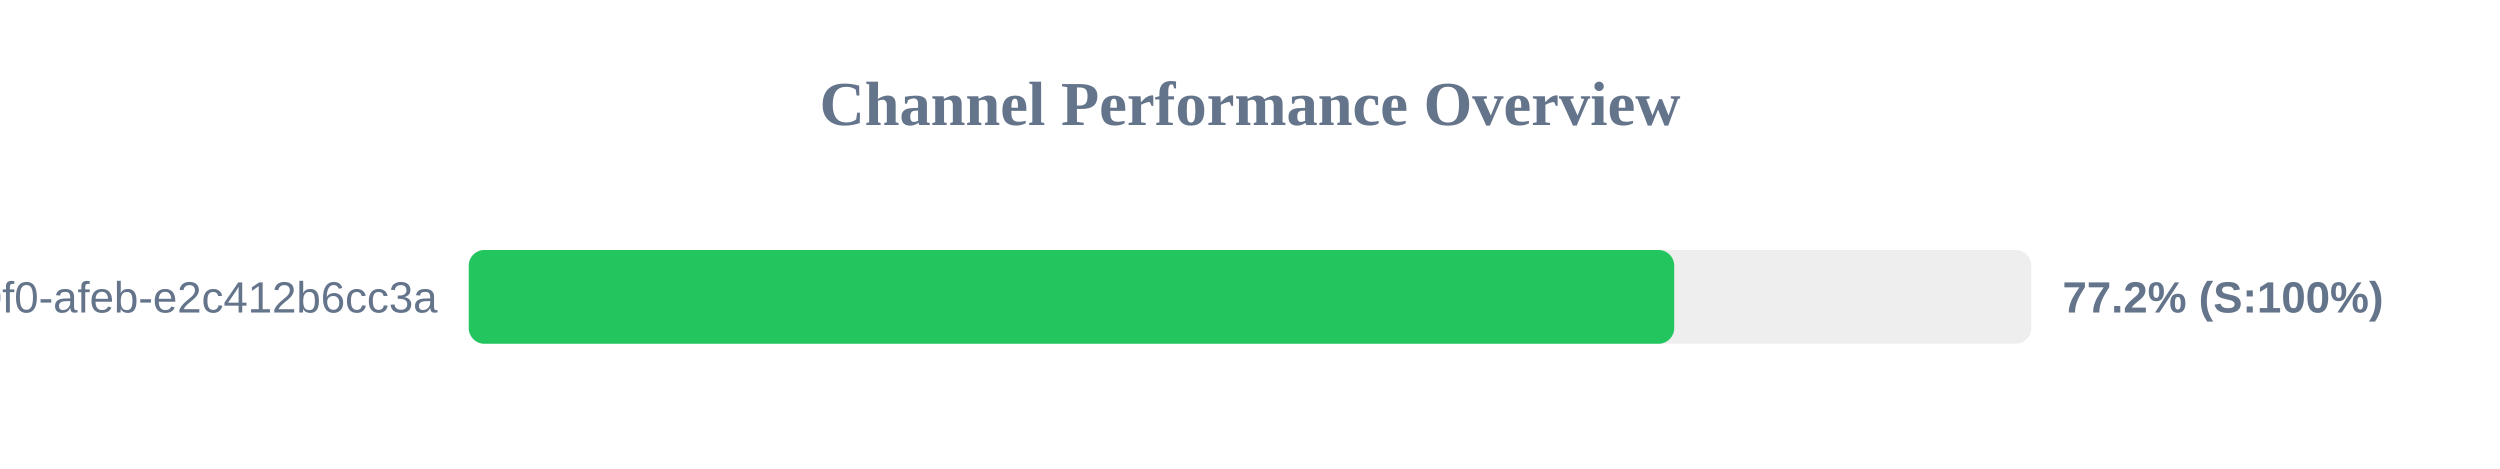
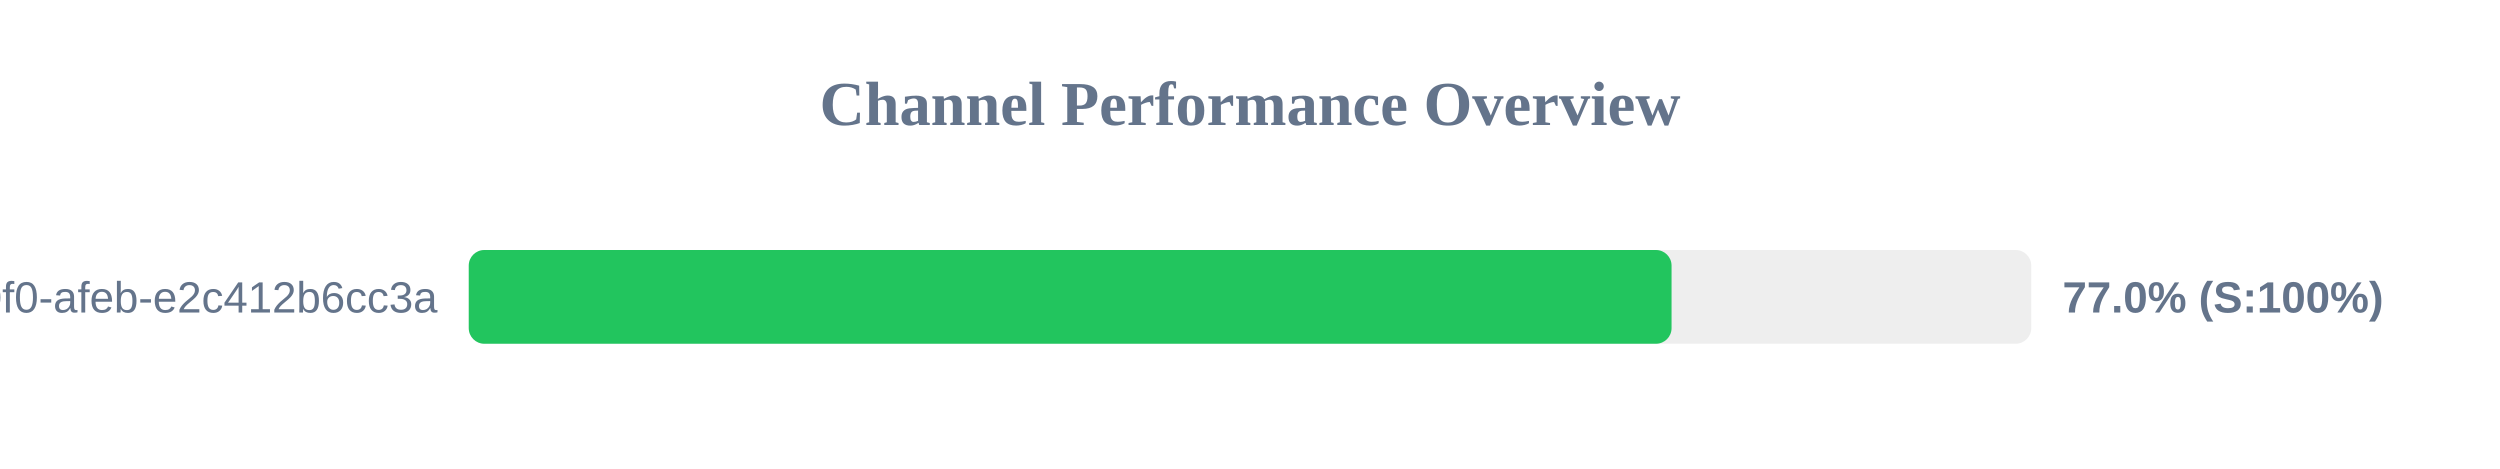
<svg xmlns="http://www.w3.org/2000/svg" width="800" height="150" version="1.1">
  <style>
        .row { font: 14px Arial; fill: #64748b; }
        .score { font: bold 14px Arial; fill: #64748b; }
    </style>
  <text x="400" y="40" text-anchor="middle" font-size="20px" font-weight="bold" fill="#64748b">Channel Performance Overview</text>
  <rect x="150" y="80" width="500" height="30" fill="#eee" rx="5" />
-   <rect x="150" y="80" width="385.75" height="30" fill="#22c55e" rx="5" />
+   <rect x="150" y="80" width="384.9" height="30" fill="#22c55e" rx="5" />
  <text x="140" y="100" text-anchor="end" class="row">?uuid=c6e02cd8-ce11-40f0-afeb-e2c412b6cc3a</text>
-   <text x="660" y="100" text-anchor="start" class="score">77.2% (S:100%)</text>
+   <text x="660" y="100" text-anchor="start" class="score">77.0% (S:100%)</text>
</svg>
